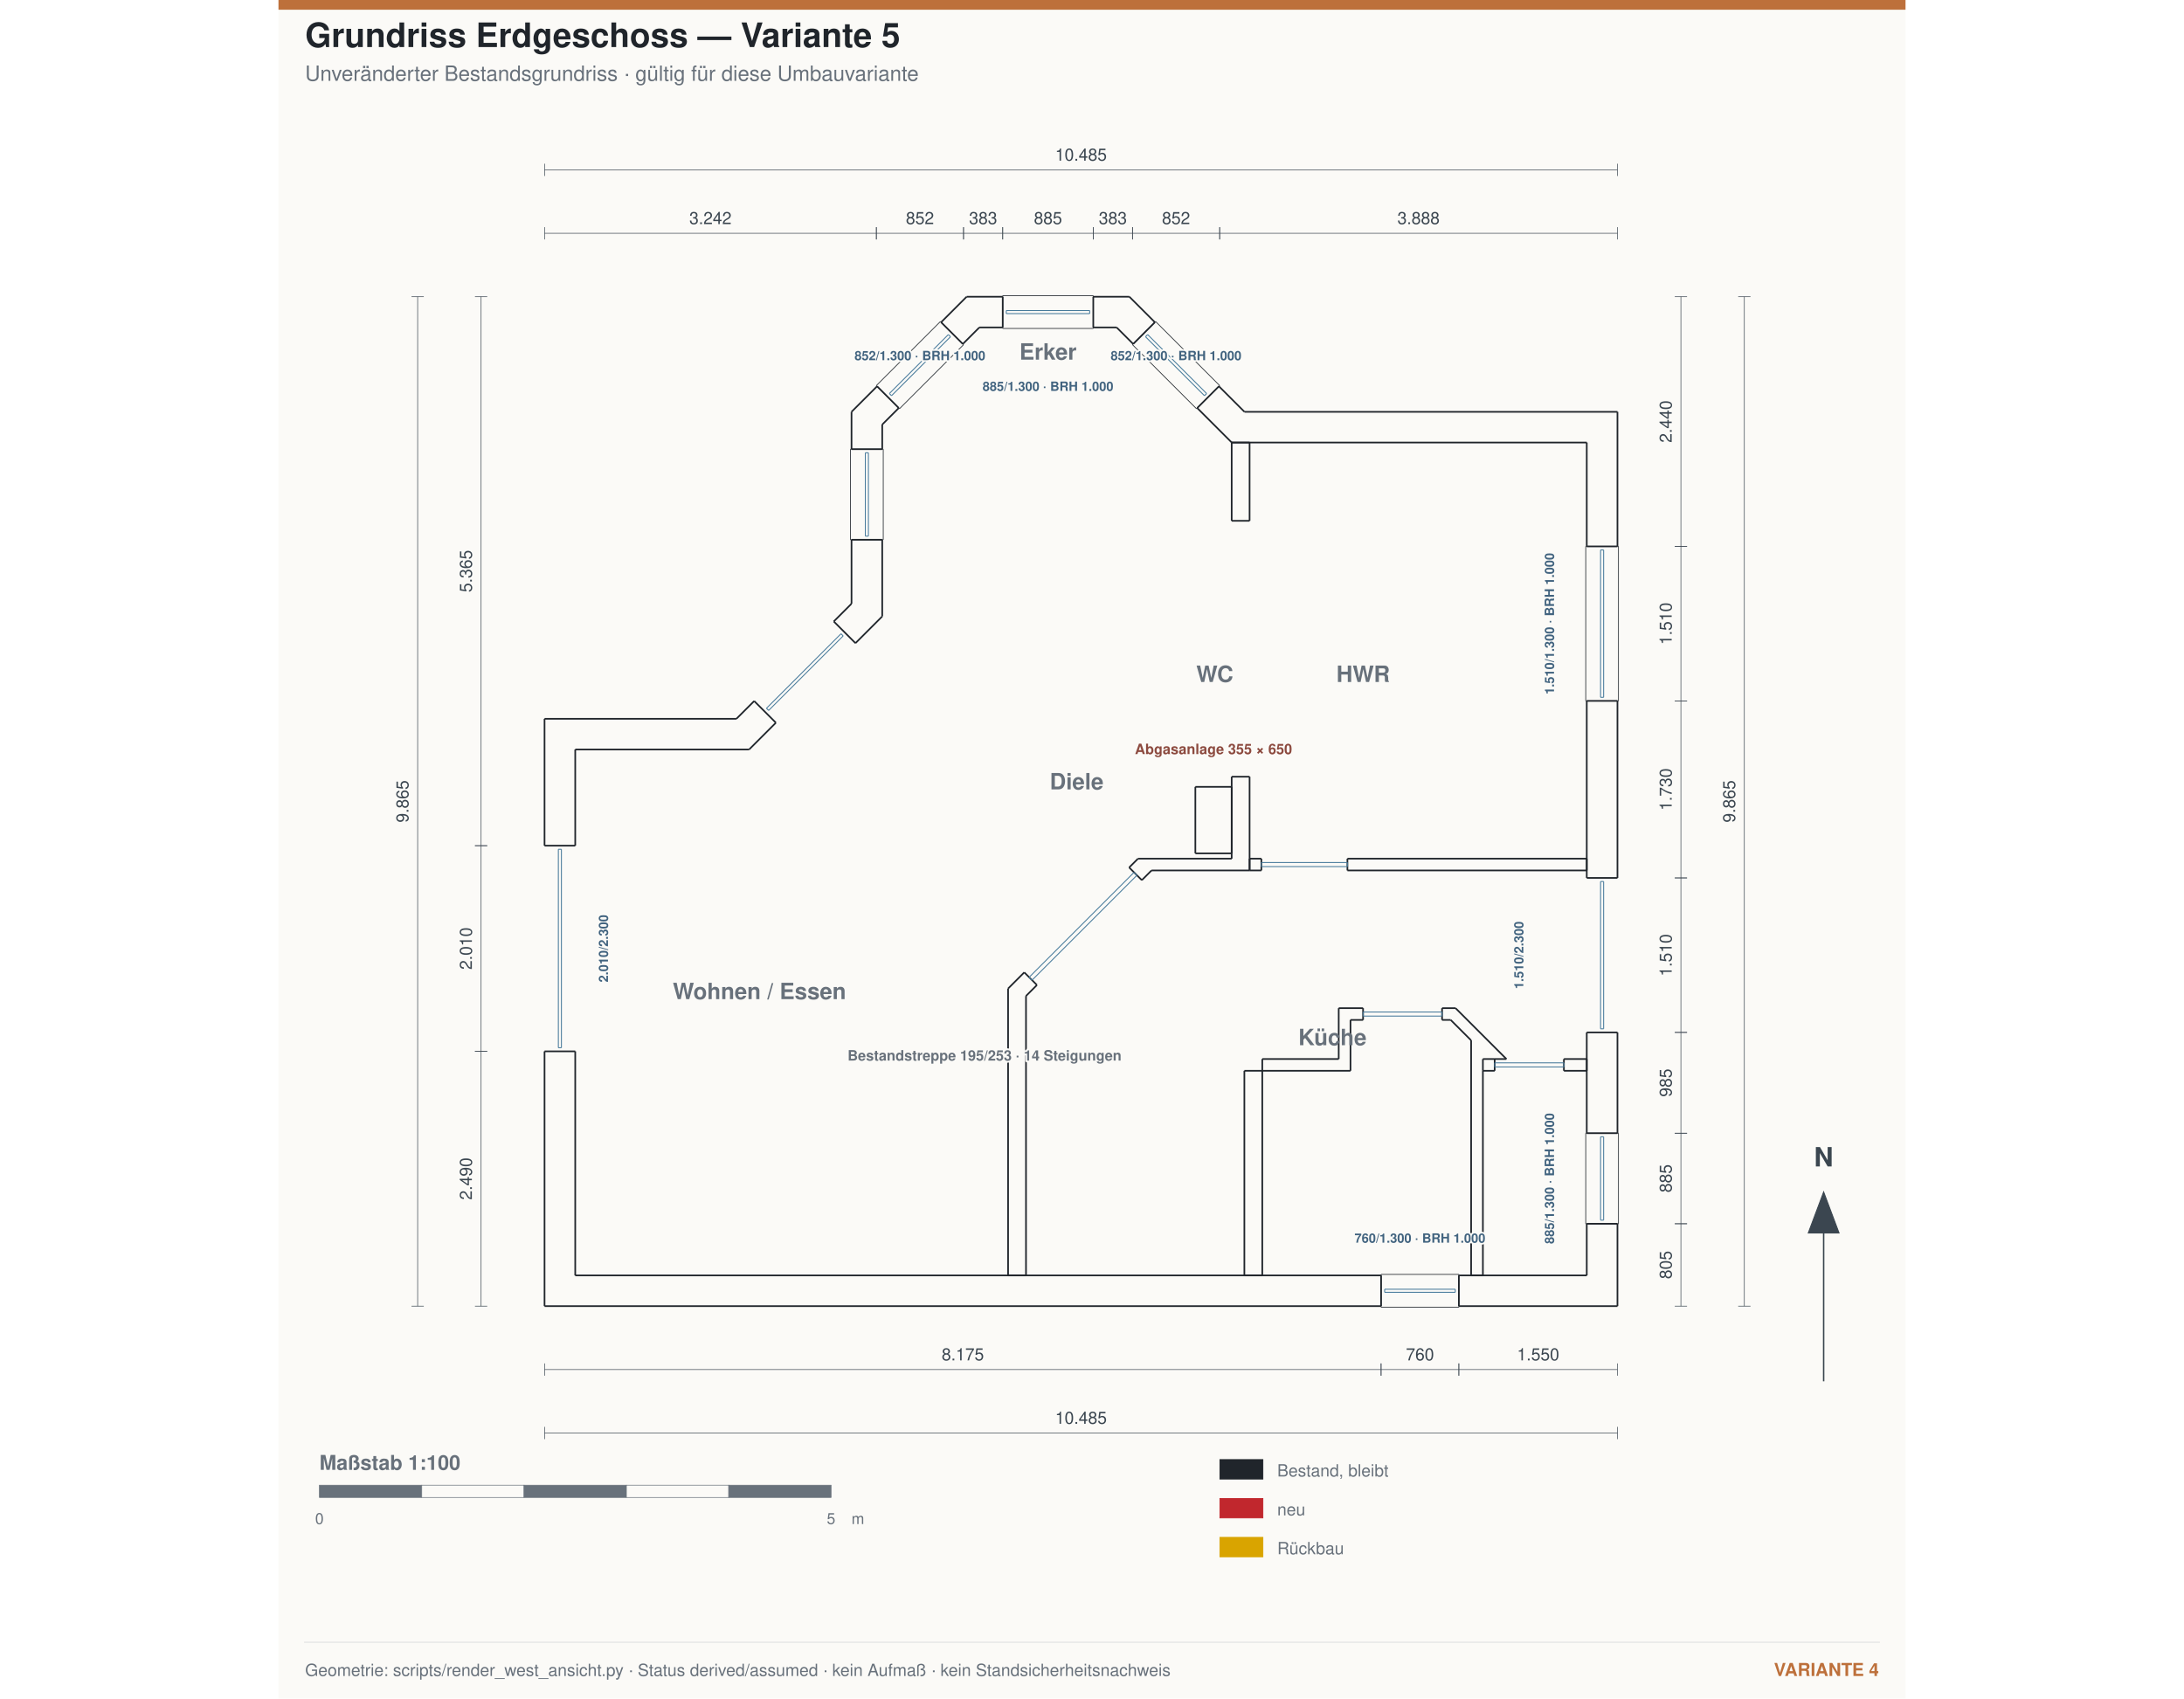
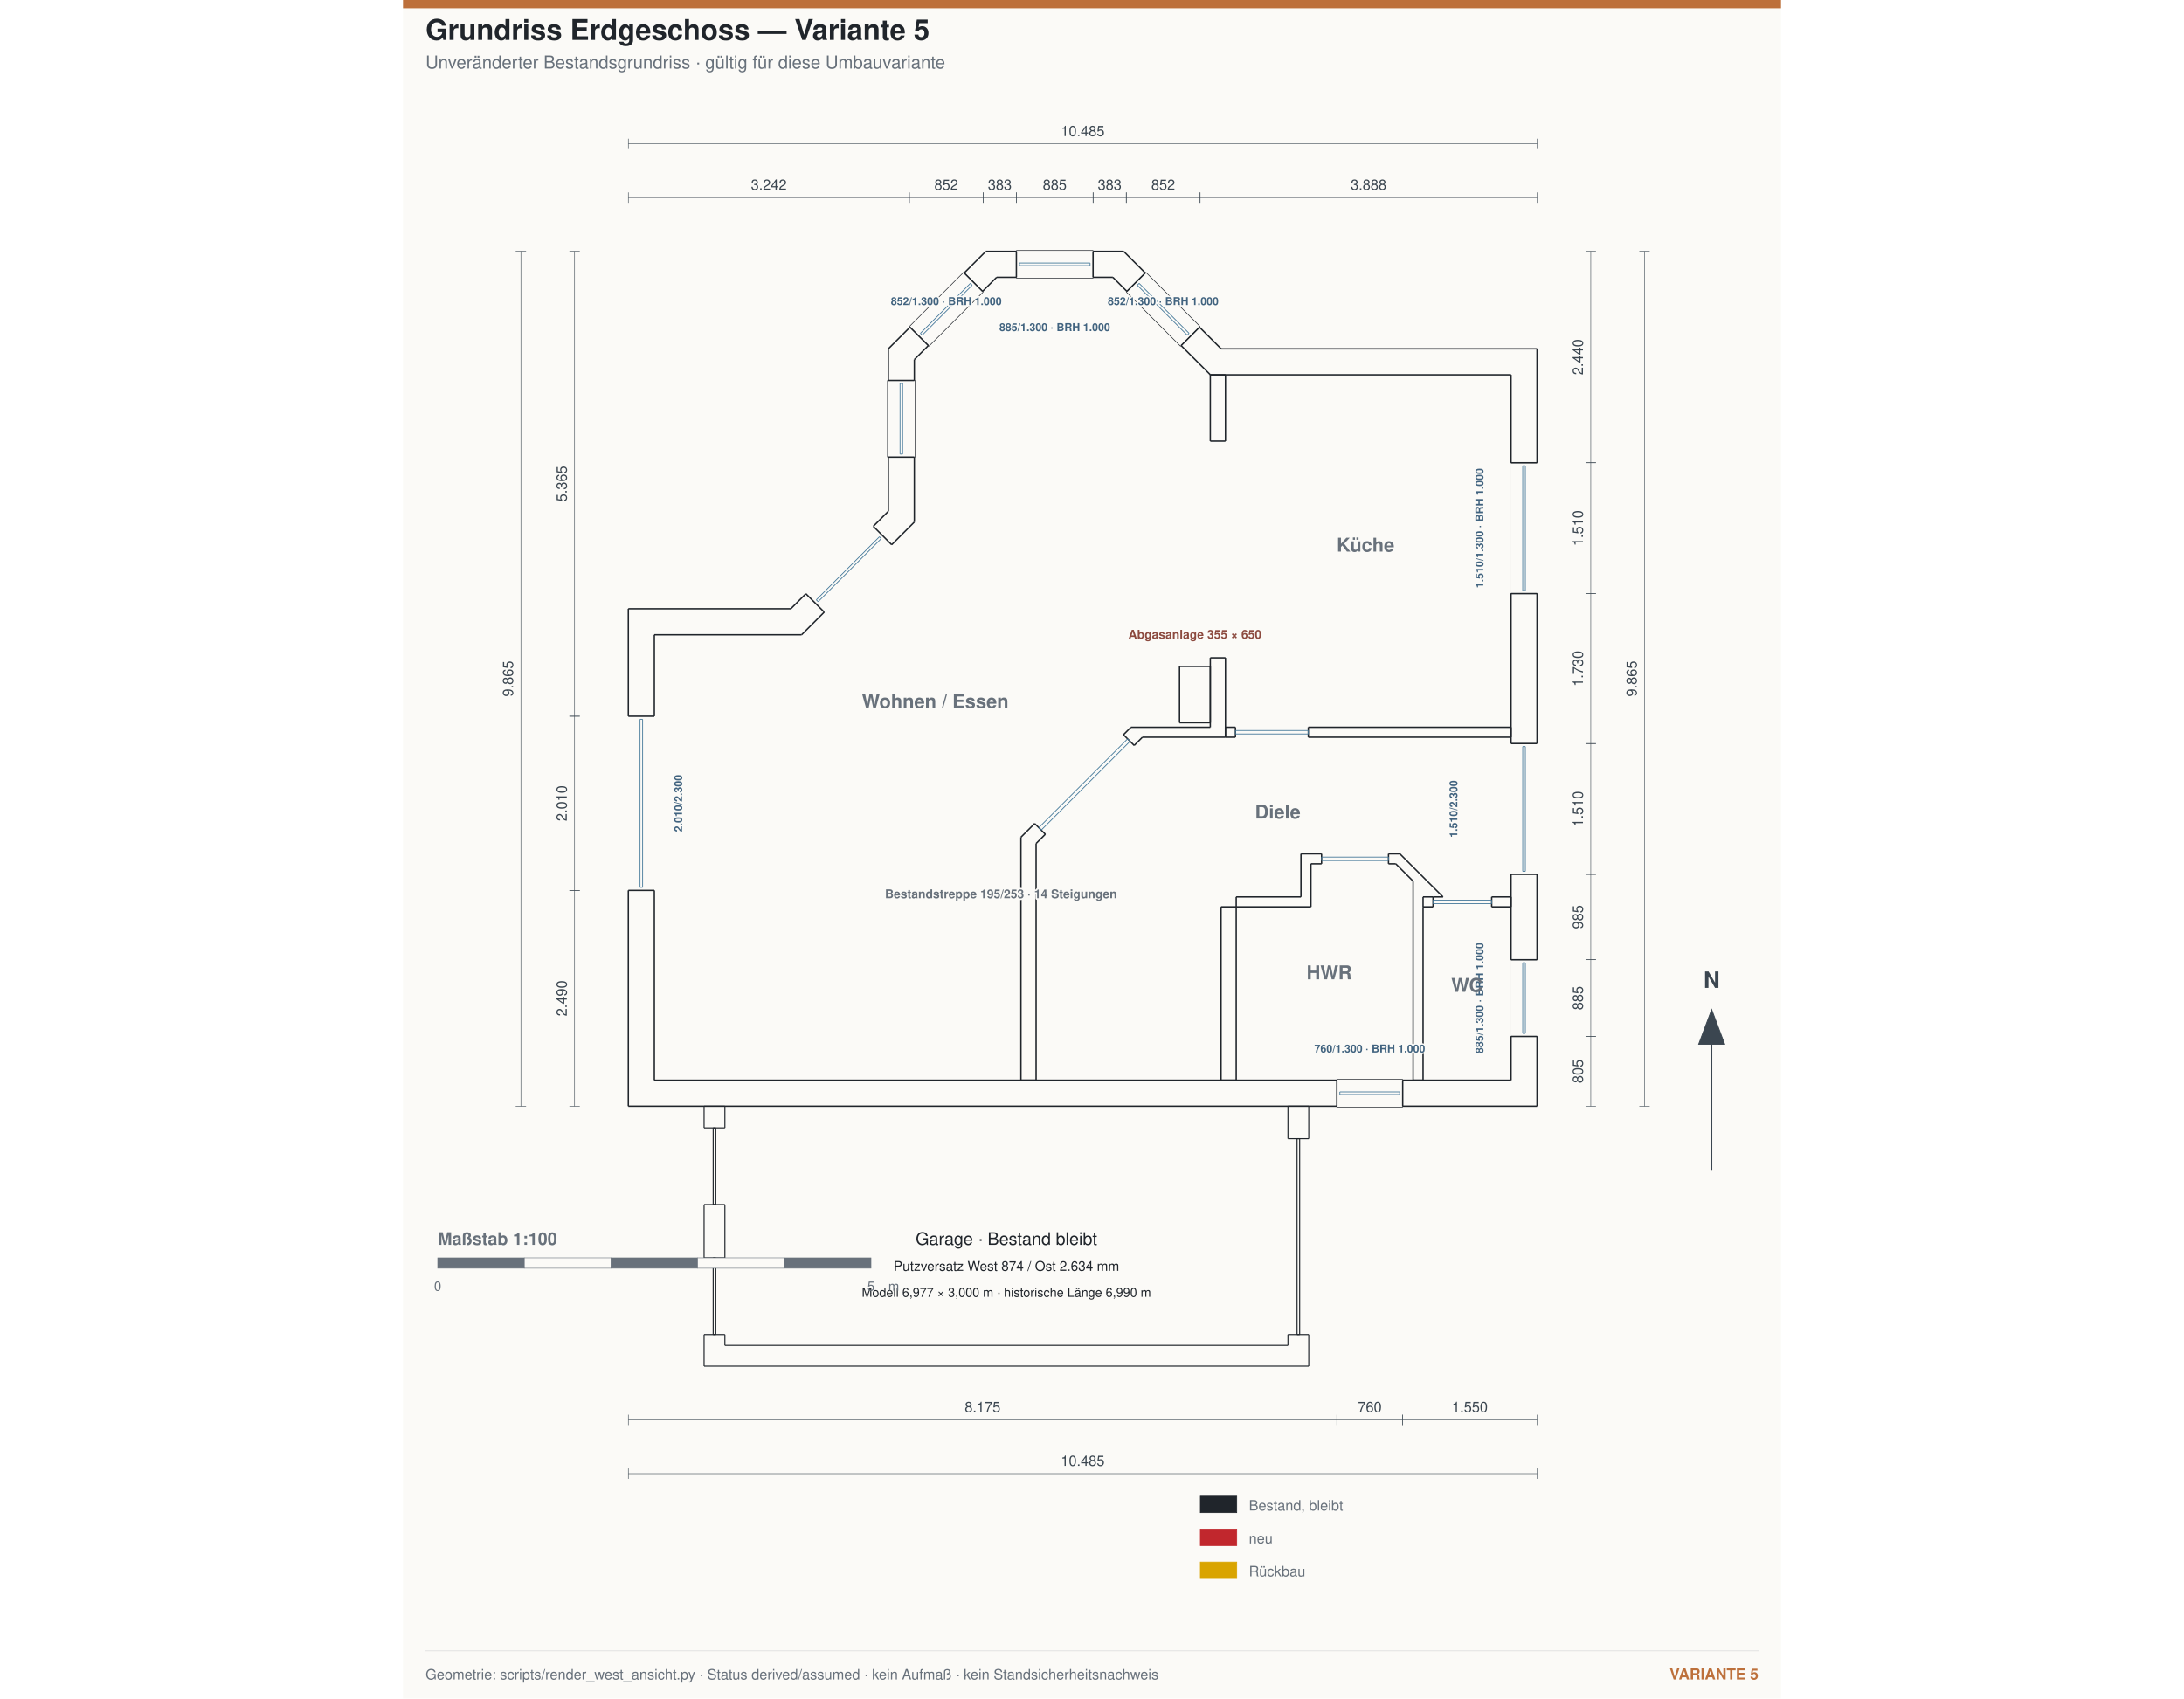
- <svg xmlns="http://www.w3.org/2000/svg" width="1800" height="1400" viewBox="-2600 -2900 15900 16600">
+ <svg xmlns="http://www.w3.org/2000/svg" width="1800" height="1400" viewBox="-2600 -2900 15900 19600">
  <g id="blattkopf" data-inhalt-oben="-1900">
-     <rect x="-2600" y="-2900" width="15900" height="16600" fill="#fbfaf7" />
+     <rect x="-2600" y="-2900" width="15900" height="19600" fill="#fbfaf7" />
    <rect x="-2600" y="-2900" width="15900" height="95" fill="#bd703b" />
    <text x="-2340.0" y="-2440.0" font-family="Helvetica,Arial,sans-serif" font-size="330" text-anchor="start" fill="#20252b" font-weight="700">Grundriss Erdgeschoss — Variante 5</text>
    <text x="-2340.0" y="-2110.0" font-family="Helvetica,Arial,sans-serif" font-size="205" text-anchor="start" fill="#68717b" font-weight="400">Unveränderter Bestandsgrundriss · gültig für diese Umbauvariante</text>
  </g>
  <g transform="matrix(1,0,0,1,0,9865.0)">
    <g fill="none" stroke="#20252b" stroke-linecap="butt" stroke-linejoin="miter" stroke-width="16" transform="scale(1, -1)">
      <path id="1" d=" M 8935 0 L 10485 0 " />
      <path id="2" d=" M 10485 0 L 10485 805 " />
      <path id="3" d=" M 8935 300 L 8935 0 " />
      <path id="4" d=" M 8935 300 L 10185 300 " />
      <path id="5" d=" M 10185 300 L 10185 805 " />
      <path id="6" d=" M 10185 805 L 10485 805 " />
      <path id="7" d=" M 0 0 L 8175 0 " />
      <path id="8" d=" M 8175 300 L 8175 0 " />
      <path id="9" d=" M 0 2490 L 0 0 " />
      <path id="10" d=" M 300 2490 L 6.82121e-13 2490 " />
      <path id="11" d=" M 300 2490 L 300 300 " />
      <path id="12" d=" M 300 300 L 8175 300 " />
      <path id="13" d=" M 10485 1690 L 10485 2675 " />
      <path id="14" d=" M 10185 2675 L 10485 2675 " />
      <path id="15" d=" M 10185 1690 L 10485 1690 " />
      <path id="16" d=" M 10185 1690 L 10185 2675 " />
      <path id="17" d=" M 10485 4185 L 10485 5915 " />
      <path id="18" d=" M 10185 4185 L 10485 4185 " />
      <path id="19" d=" M 10185 5915 L 10485 5915 " />
      <path id="20" d=" M 10185 4185 L 10185 5915 " />
      <path id="21" d=" M 10485 7425 L 10485 8740 " />
      <path id="22" d=" M 10185 7425 L 10485 7425 " />
      <path id="23" d=" M 10185 7425 L 10185 8440 " />
      <path id="24" d=" M 10185 8440 L 6715.74 8440 " />
      <path id="25" d=" M 6715.74 8440 L 6378.26 8777.47 " />
      <path id="26" d=" M 6378.26 8777.47 L 6590.39 8989.61 " />
      <path id="27" d=" M 6840 8740 L 6590.39 8989.61 " />
      <path id="28" d=" M 10485 8740 L 6840 8740 " />
      <path id="29" d=" M 0 5740 L 0 4500 " />
      <path id="30" d=" M 300 4500 L 2.27374e-13 4500 " />
      <path id="31" d=" M 1875 5740 L 0 5740 " />
      <path id="32" d=" M 2048.59 5913.59 L 1875 5740 " />
      <path id="33" d=" M 2260.72 5701.46 L 2048.59 5913.59 " />
      <path id="34" d=" M 2260.72 5701.46 L 1999.26 5440 " />
      <path id="35" d=" M 1999.26 5440 L 300 5440 " />
      <path id="36" d=" M 300 5440 L 300 4500 " />
      <path id="37" d=" M 3000 6865 L 2826.41 6691.41 " />
      <path id="38" d=" M 3038.54 6479.28 L 2826.41 6691.41 " />
      <path id="39" d=" M 3000 7490 L 3000 6865 " />
      <path id="40" d=" M 3300 7490 L 3000 7490 " />
      <path id="41" d=" M 3300 7490 L 3300 6740.74 " />
      <path id="42" d=" M 3300 6740.74 L 3038.54 6479.28 " />
      <path id="43" d=" M 5964.61 9615.39 L 5715 9865 " />
      <path id="44" d=" M 5715 9865 L 5362.5 9865 " />
      <path id="45" d=" M 5752.47 9403.26 L 5964.61 9615.39 " />
      <path id="46" d=" M 5752.47 9403.26 L 5590.74 9565 " />
      <path id="47" d=" M 5590.74 9565 L 5362.5 9565 " />
      <path id="48" d=" M 5362.5 9565 L 5362.5 9865 " />
      <path id="49" d=" M 3000 8740 L 3000 8375 " />
      <path id="50" d=" M 3300 8375 L 3000 8375 " />
      <path id="51" d=" M 3249.61 8989.61 L 3000 8740 " />
      <path id="52" d=" M 3461.74 8777.47 L 3249.61 8989.61 " />
      <path id="53" d=" M 3461.74 8777.47 L 3300 8615.74 " />
      <path id="54" d=" M 3300 8615.74 L 3300 8375 " />
      <path id="55" d=" M 4477.5 9865 L 4125 9865 " />
      <path id="56" d=" M 4125 9865 L 3875.39 9615.39 " />
      <path id="57" d=" M 4477.5 9565 L 4477.5 9865 " />
      <path id="58" d=" M 4477.5 9565 L 4249.26 9565 " />
      <path id="59" d=" M 4249.26 9565 L 4087.53 9403.26 " />
      <path id="60" d=" M 4087.53 9403.26 L 3875.39 9615.39 " />
      <path id="61" d=" M 4530 300 L 4705 300 " />
      <path id="62" d=" M 4705 300 L 4705 3031.26 " />
      <path id="63" d=" M 4530 3103.74 L 4530 300 " />
      <path id="64" d=" M 4688.13 3261.87 L 4530 3103.74 " />
      <path id="65" d=" M 4811.87 3138.13 L 4688.13 3261.87 " />
      <path id="66" d=" M 4705 3031.26 L 4811.87 3138.13 " />
      <path id="67" d=" M 6839 300 L 7014 300 " />
      <path id="68" d=" M 7014 300 L 7014 2300 " />
      <path id="69" d=" M 6839 2300 L 6839 300 " />
      <path id="70" d=" M 7014 2300 L 6839 2300 " />
      <path id="71" d=" M 5836.87 4163.13 L 5931.74 4258 " />
      <path id="72" d=" M 5931.74 4258 L 6890 4258 " />
      <path id="73" d=" M 5713.13 4286.87 L 5836.87 4163.13 " />
      <path id="74" d=" M 5799.26 4373 L 5713.13 4286.87 " />
      <path id="75" d=" M 6715 4373 L 5799.26 4373 " />
      <path id="76" d=" M 6715 5174 L 6715 4373 " />
      <path id="77" d=" M 6890 5174 L 6715 5174 " />
      <path id="78" d=" M 6890 4258 L 6890 5174 " />
      <path id="79" d=" M 6715 7675 L 6890 7675 " />
      <path id="80" d=" M 6890 7675 L 6890 8440 " />
      <path id="81" d=" M 6715 8440 L 6715 7675 " />
      <path id="82" d=" M 6890 8440 L 6715 8440 " />
      <path id="83" d=" M 8771 2797 L 8855.18 2797 " />
      <path id="84" d=" M 8855.18 2797 L 9055 2597.18 " />
      <path id="85" d=" M 8771 2912 L 8771 2797 " />
      <path id="86" d=" M 8902.82 2912 L 8771 2912 " />
      <path id="87" d=" M 9399.82 2415 L 8902.82 2912 " />
      <path id="88" d=" M 9285 2415 L 9399.82 2415 " />
      <path id="89" d=" M 9285 2415 L 9170 2415 " />
      <path id="90" d=" M 9170 2415 L 9170 2300 " />
      <path id="91" d=" M 9170 300 L 9170 2300 " />
      <path id="92" d=" M 9055 300 L 9170 300 " />
      <path id="93" d=" M 9055 2597.18 L 9055 300 " />
      <path id="94" d=" M 7014 2300 L 7876 2300 " />
      <path id="95" d=" M 7876 2300 L 7876 2797 " />
      <path id="96" d=" M 7014 2415 L 7014 2300 " />
      <path id="97" d=" M 7761 2415 L 7014 2415 " />
      <path id="98" d=" M 7761 2912 L 7761 2415 " />
      <path id="99" d=" M 7999 2912 L 7761 2912 " />
      <path id="100" d=" M 7999 2797 L 7999 2912 " />
      <path id="101" d=" M 7876 2797 L 7999 2797 " />
      <path id="102" d=" M 6890 4258 L 7005 4258 " />
      <path id="103" d=" M 7005 4258 L 7005 4373 " />
      <path id="104" d=" M 6890 4373 L 6890 4258 " />
      <path id="105" d=" M 7005 4373 L 6890 4373 " />
      <path id="106" d=" M 7846 4258 L 10185 4258 " />
      <path id="107" d=" M 10185 4258 L 10185 4373 " />
      <path id="108" d=" M 7846 4373 L 7846 4258 " />
      <path id="109" d=" M 10185 4373 L 7846 4373 " />
      <path id="110" d=" M 9170 2300 L 9285 2300 " />
      <path id="111" d=" M 9285 2300 L 9285 2415 " />
      <path id="112" d=" M 9961.61 2300 L 10185 2300 " />
      <path id="113" d=" M 10185 2300 L 10185 2415 " />
      <path id="114" d=" M 9961.61 2415 L 9961.61 2300 " />
      <path id="115" d=" M 10185 2415 L 9961.61 2415 " />
      <path id="116" d=" M 6360 4425 L 6715 4425 " />
      <path id="117" d=" M 6715 4425 L 6715 5075 " />
      <path id="118" d=" M 6360 5075 L 6360 4425 " />
      <path id="119" d=" M 6715 5075 L 6360 5075 " />
    </g>
  </g>
  <g transform="matrix(1,0,0,1,0,9865.0)">
    <g fill="none" stroke="#20252b" stroke-linecap="butt" stroke-linejoin="miter" stroke-width="7" transform="scale(1, -1)">
      <path id="1" d=" M 8175 310 L 8175 -10 " />
      <path id="2" d=" M 8175 -10 L 8935 -10 " />
      <path id="3" d=" M 8175 310 L 8935 310 " />
      <path id="4" d=" M 8935 310 L 8935 -10 " />
      <path id="5" d=" M 10175 805 L 10495 805 " />
      <path id="6" d=" M 10495 805 L 10495 1690 " />
      <path id="7" d=" M 10175 805 L 10175 1690 " />
      <path id="8" d=" M 10175 1690 L 10495 1690 " />
      <path id="9" d=" M 10175 5915 L 10495 5915 " />
      <path id="10" d=" M 10495 5915 L 10495 7425 " />
      <path id="11" d=" M 10175 5915 L 10175 7425 " />
      <path id="12" d=" M 10175 7425 L 10495 7425 " />
      <path id="13" d=" M 6371.19 8770.4 L 6597.47 8996.68 " />
      <path id="14" d=" M 6597.47 8996.68 L 5971.68 9622.47 " />
      <path id="15" d=" M 6371.19 8770.4 L 5745.4 9396.19 " />
      <path id="16" d=" M 5745.4 9396.19 L 5971.68 9622.47 " />
      <path id="17" d=" M 5362.5 9555 L 5362.5 9875 " />
      <path id="18" d=" M 5362.5 9875 L 4477.5 9875 " />
      <path id="19" d=" M 5362.5 9555 L 4477.5 9555 " />
      <path id="20" d=" M 4477.5 9555 L 4477.5 9875 " />
      <path id="21" d=" M 4094.6 9396.19 L 3868.32 9622.47 " />
      <path id="22" d=" M 3868.32 9622.47 L 3242.53 8996.68 " />
      <path id="23" d=" M 4094.6 9396.19 L 3468.81 8770.4 " />
      <path id="24" d=" M 3468.81 8770.4 L 3242.53 8996.68 " />
      <path id="25" d=" M 3310 8375 L 2990 8375 " />
      <path id="26" d=" M 2990 8375 L 2990 7490 " />
      <path id="27" d=" M 3310 8375 L 3310 7490 " />
      <path id="28" d=" M 3310 7490 L 2990 7490 " />
    </g>
  </g>
  <g transform="matrix(1,0,0,1,0,9865.0)">
    <g fill="none" stroke="#477a9b" stroke-linecap="butt" stroke-linejoin="miter" stroke-width="9" transform="scale(1, -1)">
      <path id="1" d=" M 8210 165 L 8210 135 " />
      <path id="2" d=" M 8210 135 L 8900 135 " />
      <path id="3" d=" M 8210 165 L 8900 165 " />
      <path id="4" d=" M 8900 165 L 8900 135 " />
      <path id="5" d=" M 10320 840 L 10350 840 " />
      <path id="6" d=" M 10350 840 L 10350 1655 " />
      <path id="7" d=" M 10320 840 L 10320 1655 " />
      <path id="8" d=" M 10320 1655 L 10350 1655 " />
      <path id="9" d=" M 10320 5950 L 10350 5950 " />
      <path id="10" d=" M 10350 5950 L 10350 7390 " />
      <path id="11" d=" M 10320 5950 L 10320 7390 " />
      <path id="12" d=" M 10320 7390 L 10350 7390 " />
      <path id="13" d=" M 6448.97 8897.68 L 6470.19 8918.89 " />
      <path id="14" d=" M 6470.19 8918.89 L 5893.89 9495.19 " />
      <path id="15" d=" M 6448.97 8897.68 L 5872.68 9473.97 " />
      <path id="16" d=" M 5872.68 9473.97 L 5893.89 9495.19 " />
      <path id="17" d=" M 5327.5 9700 L 5327.5 9730 " />
      <path id="18" d=" M 5327.5 9730 L 4512.5 9730 " />
      <path id="19" d=" M 5327.5 9700 L 4512.5 9700 " />
      <path id="20" d=" M 4512.5 9700 L 4512.5 9730 " />
      <path id="21" d=" M 3967.32 9473.97 L 3946.11 9495.19 " />
      <path id="22" d=" M 3946.11 9495.19 L 3369.81 8918.89 " />
      <path id="23" d=" M 3967.32 9473.97 L 3391.03 8897.68 " />
      <path id="24" d=" M 3391.03 8897.68 L 3369.81 8918.89 " />
      <path id="25" d=" M 3165 8340 L 3135 8340 " />
      <path id="26" d=" M 3135 8340 L 3135 7525 " />
      <path id="27" d=" M 3165 8340 L 3165 7525 " />
      <path id="28" d=" M 3165 7525 L 3135 7525 " />
      <path id="29" d=" M 165 4465 L 135 4465 " />
      <path id="30" d=" M 135 4465 L 135 2525 " />
      <path id="31" d=" M 165 4465 L 165 2525 " />
      <path id="32" d=" M 165 2525 L 135 2525 " />
      <path id="33" d=" M 10320 2710 L 10350 2710 " />
      <path id="34" d=" M 10350 2710 L 10350 4150 " />
      <path id="35" d=" M 10320 2710 L 10320 4150 " />
      <path id="36" d=" M 10320 4150 L 10350 4150 " />
      <path id="37" d=" M 2918.33 6549.99 L 2897.12 6571.2 " />
      <path id="38" d=" M 2897.12 6571.2 L 2168.8 5842.88 " />
      <path id="39" d=" M 2918.33 6549.99 L 2190.01 5821.67 " />
      <path id="40" d=" M 2190.01 5821.67 L 2168.8 5842.88 " />
      <path id="41" d=" M 7999 2874.5 L 7999 2834.5 " />
      <path id="42" d=" M 7999 2834.5 L 8771 2834.5 " />
      <path id="43" d=" M 7999 2874.5 L 8771 2874.5 " />
      <path id="44" d=" M 8771 2874.5 L 8771 2834.5 " />
      <path id="45" d=" M 9285 2377.5 L 9285 2337.5 " />
      <path id="46" d=" M 9285 2337.5 L 9961.61 2337.5 " />
      <path id="47" d=" M 9285 2377.5 L 9961.61 2377.5 " />
      <path id="48" d=" M 9961.61 2377.5 L 9961.61 2337.5 " />
      <path id="49" d=" M 7005 4335.5 L 7005 4295.5 " />
      <path id="50" d=" M 7005 4295.5 L 7846 4295.5 " />
      <path id="51" d=" M 7005 4335.5 L 7846 4335.5 " />
      <path id="52" d=" M 7846 4335.5 L 7846 4295.5 " />
      <path id="53" d=" M 4735.86 3214.14 L 4764.14 3185.86 " />
      <path id="54" d=" M 4764.14 3185.86 L 5789.14 4210.86 " />
      <path id="55" d=" M 4735.86 3214.14 L 5760.86 4239.14 " />
      <path id="56" d=" M 5760.86 4239.14 L 5789.14 4210.86 " />
    </g>
  </g>
-   <line x1="0.0" y1="10485.0" x2="8175.0" y2="10485.0" stroke="#3b4650" stroke-width="6" />
-   <line x1="0.0" y1="10425.0" x2="0.0" y2="10545.0" stroke="#3b4650" stroke-width="6" />
-   <line x1="8175.0" y1="10425.0" x2="8175.0" y2="10545.0" stroke="#3b4650" stroke-width="6" />
-   <text x="4087.5" y="10395.0" font-family="Helvetica,Arial,sans-serif" font-size="165" text-anchor="middle" fill="#3b4650" font-weight="400">8.175</text>
-   <line x1="8175.0" y1="10485.0" x2="8935.0" y2="10485.0" stroke="#3b4650" stroke-width="6" />
-   <line x1="8175.0" y1="10425.0" x2="8175.0" y2="10545.0" stroke="#3b4650" stroke-width="6" />
-   <line x1="8935.0" y1="10425.0" x2="8935.0" y2="10545.0" stroke="#3b4650" stroke-width="6" />
-   <text x="8555.0" y="10395.0" font-family="Helvetica,Arial,sans-serif" font-size="165" text-anchor="middle" fill="#3b4650" font-weight="400">760</text>
-   <line x1="8935.0" y1="10485.0" x2="10485.0" y2="10485.0" stroke="#3b4650" stroke-width="6" />
-   <line x1="8935.0" y1="10425.0" x2="8935.0" y2="10545.0" stroke="#3b4650" stroke-width="6" />
-   <line x1="10485.0" y1="10425.0" x2="10485.0" y2="10545.0" stroke="#3b4650" stroke-width="6" />
-   <text x="9710.0" y="10395.0" font-family="Helvetica,Arial,sans-serif" font-size="165" text-anchor="middle" fill="#3b4650" font-weight="400">1.550</text>
-   <line x1="0.0" y1="11105.0" x2="10485.0" y2="11105.0" stroke="#3b4650" stroke-width="6" />
-   <line x1="0.0" y1="11045.0" x2="0.0" y2="11165.0" stroke="#3b4650" stroke-width="6" />
-   <line x1="10485.0" y1="11045.0" x2="10485.0" y2="11165.0" stroke="#3b4650" stroke-width="6" />
-   <text x="5242.5" y="11015.0" font-family="Helvetica,Arial,sans-serif" font-size="165" text-anchor="middle" fill="#3b4650" font-weight="400">10.485</text>
+   <g transform="matrix(1,0,0,1,0,9865.0)">
+     <g fill="none" stroke="#20252b" stroke-linecap="butt" stroke-linejoin="miter" stroke-width="12" transform="scale(1, -1)">
+       <path id="1" d=" M 874 -2635 L 1114 -2635 " />
+       <path id="2" d=" M 874 -2635 L 874 -3000 " />
+       <path id="3" d=" M 874 -3000 L 7851 -3000 " />
+       <path id="4" d=" M 7851 -2635 L 7851 -3000 " />
+       <path id="5" d=" M 7611 -2635 L 7851 -2635 " />
+       <path id="6" d=" M 7611 -2635 L 7611 -2760 " />
+       <path id="7" d=" M 1114 -2760 L 7611 -2760 " />
+       <path id="8" d=" M 1114 -2635 L 1114 -2760 " />
+       <path id="9" d=" M 874 -1135 L 1114 -1135 " />
+       <path id="10" d=" M 874 -1135 L 874 -1750 " />
+       <path id="11" d=" M 874 -1750 L 1114 -1750 " />
+       <path id="12" d=" M 1114 -1135 L 1114 -1750 " />
+       <path id="13" d=" M 874 0 L 1114 0 " />
+       <path id="14" d=" M 874 0 L 874 -250 " />
+       <path id="15" d=" M 874 -250 L 1114 -250 " />
+       <path id="16" d=" M 1114 0 L 1114 -250 " />
+       <path id="17" d=" M 7851 0 L 7851 -375 " />
+       <path id="18" d=" M 7611 0 L 7851 0 " />
+       <path id="19" d=" M 7611 0 L 7611 -375 " />
+       <path id="20" d=" M 7611 -375 L 7851 -375 " />
+       <path id="21" d=" M 979 -250 L 1009 -250 " />
+       <path id="22" d=" M 979 -250 L 979 -1135 " />
+       <path id="23" d=" M 979 -1135 L 1009 -1135 " />
+       <path id="24" d=" M 1009 -250 L 1009 -1135 " />
+       <path id="25" d=" M 979 -1750 L 1009 -1750 " />
+       <path id="26" d=" M 979 -1750 L 979 -2635 " />
+       <path id="27" d=" M 979 -2635 L 1009 -2635 " />
+       <path id="28" d=" M 1009 -1750 L 1009 -2635 " />
+       <path id="29" d=" M 7716 -375 L 7746 -375 " />
+       <path id="30" d=" M 7716 -375 L 7716 -2635 " />
+       <path id="31" d=" M 7716 -2635 L 7746 -2635 " />
+       <path id="32" d=" M 7746 -375 L 7746 -2635 " />
+     </g>
+   </g>
+   <text x="4362.5" y="11465.0" font-family="Helvetica,Arial,sans-serif" font-size="200" text-anchor="middle" fill="#20252b" font-weight="400">Garage · Bestand bleibt</text>
+   <text x="4362.5" y="11765.0" font-family="Helvetica,Arial,sans-serif" font-size="155" text-anchor="middle" fill="#20252b" font-weight="400">Putzversatz West 874 / Ost 2.634 mm</text>
+   <g transform="translate(0,3000)">
+     <line x1="0.0" y1="10485.0" x2="8175.0" y2="10485.0" stroke="#3b4650" stroke-width="6" />
+     <line x1="0.0" y1="10425.0" x2="0.0" y2="10545.0" stroke="#3b4650" stroke-width="6" />
+     <line x1="8175.0" y1="10425.0" x2="8175.0" y2="10545.0" stroke="#3b4650" stroke-width="6" />
+     <text x="4087.5" y="10395.0" font-family="Helvetica,Arial,sans-serif" font-size="165" text-anchor="middle" fill="#3b4650" font-weight="400">8.175</text>
+     <line x1="8175.0" y1="10485.0" x2="8935.0" y2="10485.0" stroke="#3b4650" stroke-width="6" />
+     <line x1="8175.0" y1="10425.0" x2="8175.0" y2="10545.0" stroke="#3b4650" stroke-width="6" />
+     <line x1="8935.0" y1="10425.0" x2="8935.0" y2="10545.0" stroke="#3b4650" stroke-width="6" />
+     <text x="8555.0" y="10395.0" font-family="Helvetica,Arial,sans-serif" font-size="165" text-anchor="middle" fill="#3b4650" font-weight="400">760</text>
+     <line x1="8935.0" y1="10485.0" x2="10485.0" y2="10485.0" stroke="#3b4650" stroke-width="6" />
+     <line x1="8935.0" y1="10425.0" x2="8935.0" y2="10545.0" stroke="#3b4650" stroke-width="6" />
+     <line x1="10485.0" y1="10425.0" x2="10485.0" y2="10545.0" stroke="#3b4650" stroke-width="6" />
+     <text x="9710.0" y="10395.0" font-family="Helvetica,Arial,sans-serif" font-size="165" text-anchor="middle" fill="#3b4650" font-weight="400">1.550</text>
+     <line x1="0.0" y1="11105.0" x2="10485.0" y2="11105.0" stroke="#3b4650" stroke-width="6" />
+     <line x1="0.0" y1="11045.0" x2="0.0" y2="11165.0" stroke="#3b4650" stroke-width="6" />
+     <line x1="10485.0" y1="11045.0" x2="10485.0" y2="11165.0" stroke="#3b4650" stroke-width="6" />
+     <text x="5242.5" y="11015.0" font-family="Helvetica,Arial,sans-serif" font-size="165" text-anchor="middle" fill="#3b4650" font-weight="400">10.485</text>
+   </g>
  <line x1="0.0" y1="-620.0" x2="3242.5" y2="-620.0" stroke="#3b4650" stroke-width="6" />
  <line x1="0.0" y1="-680.0" x2="0.0" y2="-560.0" stroke="#3b4650" stroke-width="6" />
  <line x1="3242.5" y1="-680.0" x2="3242.5" y2="-560.0" stroke="#3b4650" stroke-width="6" />
  <text x="1621.2" y="-710.0" font-family="Helvetica,Arial,sans-serif" font-size="165" text-anchor="middle" fill="#3b4650" font-weight="400">3.242</text>
  <line x1="3242.5" y1="-620.0" x2="4094.6" y2="-620.0" stroke="#3b4650" stroke-width="6" />
  <line x1="3242.5" y1="-680.0" x2="3242.5" y2="-560.0" stroke="#3b4650" stroke-width="6" />
  <line x1="4094.6" y1="-680.0" x2="4094.6" y2="-560.0" stroke="#3b4650" stroke-width="6" />
  <text x="3668.6" y="-710.0" font-family="Helvetica,Arial,sans-serif" font-size="165" text-anchor="middle" fill="#3b4650" font-weight="400">852</text>
  <line x1="4094.6" y1="-620.0" x2="4477.5" y2="-620.0" stroke="#3b4650" stroke-width="6" />
  <line x1="4094.6" y1="-680.0" x2="4094.6" y2="-560.0" stroke="#3b4650" stroke-width="6" />
  <line x1="4477.5" y1="-680.0" x2="4477.5" y2="-560.0" stroke="#3b4650" stroke-width="6" />
  <text x="4286.1" y="-710.0" font-family="Helvetica,Arial,sans-serif" font-size="165" text-anchor="middle" fill="#3b4650" font-weight="400">383</text>
  <line x1="4477.5" y1="-620.0" x2="5362.5" y2="-620.0" stroke="#3b4650" stroke-width="6" />
  <line x1="4477.5" y1="-680.0" x2="4477.5" y2="-560.0" stroke="#3b4650" stroke-width="6" />
  <line x1="5362.5" y1="-680.0" x2="5362.5" y2="-560.0" stroke="#3b4650" stroke-width="6" />
  <text x="4920.0" y="-710.0" font-family="Helvetica,Arial,sans-serif" font-size="165" text-anchor="middle" fill="#3b4650" font-weight="400">885</text>
  <line x1="5362.5" y1="-620.0" x2="5745.4" y2="-620.0" stroke="#3b4650" stroke-width="6" />
  <line x1="5362.5" y1="-680.0" x2="5362.5" y2="-560.0" stroke="#3b4650" stroke-width="6" />
  <line x1="5745.4" y1="-680.0" x2="5745.4" y2="-560.0" stroke="#3b4650" stroke-width="6" />
  <text x="5553.9" y="-710.0" font-family="Helvetica,Arial,sans-serif" font-size="165" text-anchor="middle" fill="#3b4650" font-weight="400">383</text>
  <line x1="5745.4" y1="-620.0" x2="6597.5" y2="-620.0" stroke="#3b4650" stroke-width="6" />
  <line x1="5745.4" y1="-680.0" x2="5745.4" y2="-560.0" stroke="#3b4650" stroke-width="6" />
  <line x1="6597.5" y1="-680.0" x2="6597.5" y2="-560.0" stroke="#3b4650" stroke-width="6" />
  <text x="6171.4" y="-710.0" font-family="Helvetica,Arial,sans-serif" font-size="165" text-anchor="middle" fill="#3b4650" font-weight="400">852</text>
  <line x1="6597.5" y1="-620.0" x2="10485.0" y2="-620.0" stroke="#3b4650" stroke-width="6" />
  <line x1="6597.5" y1="-680.0" x2="6597.5" y2="-560.0" stroke="#3b4650" stroke-width="6" />
  <line x1="10485.0" y1="-680.0" x2="10485.0" y2="-560.0" stroke="#3b4650" stroke-width="6" />
  <text x="8541.2" y="-710.0" font-family="Helvetica,Arial,sans-serif" font-size="165" text-anchor="middle" fill="#3b4650" font-weight="400">3.888</text>
  <line x1="0.0" y1="-1240.0" x2="10485.0" y2="-1240.0" stroke="#3b4650" stroke-width="6" />
  <line x1="0.0" y1="-1300.0" x2="0.0" y2="-1180.0" stroke="#3b4650" stroke-width="6" />
  <line x1="10485.0" y1="-1300.0" x2="10485.0" y2="-1180.0" stroke="#3b4650" stroke-width="6" />
  <text x="5242.5" y="-1330.0" font-family="Helvetica,Arial,sans-serif" font-size="165" text-anchor="middle" fill="#3b4650" font-weight="400">10.485</text>
  <line x1="-620.0" y1="9865.0" x2="-620.0" y2="7375.0" stroke="#3b4650" stroke-width="6" />
  <line x1="-680.0" y1="9865.0" x2="-560.0" y2="9865.0" stroke="#3b4650" stroke-width="6" />
  <line x1="-680.0" y1="7375.0" x2="-560.0" y2="7375.0" stroke="#3b4650" stroke-width="6" />
  <g transform="rotate(-90 -710.0 8620.0)">
    <text x="-710.0" y="8620.0" font-family="Helvetica,Arial,sans-serif" font-size="165" text-anchor="middle" fill="#3b4650" font-weight="400">2.490</text>
  </g>
  <line x1="-620.0" y1="7375.0" x2="-620.0" y2="5365.0" stroke="#3b4650" stroke-width="6" />
  <line x1="-680.0" y1="7375.0" x2="-560.0" y2="7375.0" stroke="#3b4650" stroke-width="6" />
  <line x1="-680.0" y1="5365.0" x2="-560.0" y2="5365.0" stroke="#3b4650" stroke-width="6" />
  <g transform="rotate(-90 -710.0 6370.0)">
    <text x="-710.0" y="6370.0" font-family="Helvetica,Arial,sans-serif" font-size="165" text-anchor="middle" fill="#3b4650" font-weight="400">2.010</text>
  </g>
  <line x1="-620.0" y1="5365.0" x2="-620.0" y2="0.0" stroke="#3b4650" stroke-width="6" />
  <line x1="-680.0" y1="5365.0" x2="-560.0" y2="5365.0" stroke="#3b4650" stroke-width="6" />
  <line x1="-680.0" y1="0.0" x2="-560.0" y2="0.0" stroke="#3b4650" stroke-width="6" />
  <g transform="rotate(-90 -710.0 2682.5)">
    <text x="-710.0" y="2682.5" font-family="Helvetica,Arial,sans-serif" font-size="165" text-anchor="middle" fill="#3b4650" font-weight="400">5.365</text>
  </g>
  <line x1="-1240.0" y1="9865.0" x2="-1240.0" y2="0.0" stroke="#3b4650" stroke-width="6" />
  <line x1="-1300.0" y1="9865.0" x2="-1180.0" y2="9865.0" stroke="#3b4650" stroke-width="6" />
  <line x1="-1300.0" y1="0.0" x2="-1180.0" y2="0.0" stroke="#3b4650" stroke-width="6" />
  <g transform="rotate(-90 -1330.0 4932.5)">
    <text x="-1330.0" y="4932.5" font-family="Helvetica,Arial,sans-serif" font-size="165" text-anchor="middle" fill="#3b4650" font-weight="400">9.865</text>
  </g>
  <line x1="11105.0" y1="9865.0" x2="11105.0" y2="9060.0" stroke="#3b4650" stroke-width="6" />
  <line x1="11045.0" y1="9865.0" x2="11165.0" y2="9865.0" stroke="#3b4650" stroke-width="6" />
  <line x1="11045.0" y1="9060.0" x2="11165.0" y2="9060.0" stroke="#3b4650" stroke-width="6" />
  <g transform="rotate(-90 11015.0 9462.5)">
    <text x="11015.0" y="9462.5" font-family="Helvetica,Arial,sans-serif" font-size="165" text-anchor="middle" fill="#3b4650" font-weight="400">805</text>
  </g>
  <line x1="11105.0" y1="9060.0" x2="11105.0" y2="8175.0" stroke="#3b4650" stroke-width="6" />
  <line x1="11045.0" y1="9060.0" x2="11165.0" y2="9060.0" stroke="#3b4650" stroke-width="6" />
  <line x1="11045.0" y1="8175.0" x2="11165.0" y2="8175.0" stroke="#3b4650" stroke-width="6" />
  <g transform="rotate(-90 11015.0 8617.5)">
    <text x="11015.0" y="8617.5" font-family="Helvetica,Arial,sans-serif" font-size="165" text-anchor="middle" fill="#3b4650" font-weight="400">885</text>
  </g>
  <line x1="11105.0" y1="8175.0" x2="11105.0" y2="7190.0" stroke="#3b4650" stroke-width="6" />
  <line x1="11045.0" y1="8175.0" x2="11165.0" y2="8175.0" stroke="#3b4650" stroke-width="6" />
  <line x1="11045.0" y1="7190.0" x2="11165.0" y2="7190.0" stroke="#3b4650" stroke-width="6" />
  <g transform="rotate(-90 11015.0 7682.5)">
    <text x="11015.0" y="7682.5" font-family="Helvetica,Arial,sans-serif" font-size="165" text-anchor="middle" fill="#3b4650" font-weight="400">985</text>
  </g>
  <line x1="11105.0" y1="7190.0" x2="11105.0" y2="5680.0" stroke="#3b4650" stroke-width="6" />
  <line x1="11045.0" y1="7190.0" x2="11165.0" y2="7190.0" stroke="#3b4650" stroke-width="6" />
  <line x1="11045.0" y1="5680.0" x2="11165.0" y2="5680.0" stroke="#3b4650" stroke-width="6" />
  <g transform="rotate(-90 11015.0 6435.0)">
    <text x="11015.0" y="6435.0" font-family="Helvetica,Arial,sans-serif" font-size="165" text-anchor="middle" fill="#3b4650" font-weight="400">1.510</text>
  </g>
  <line x1="11105.0" y1="5680.0" x2="11105.0" y2="3950.0" stroke="#3b4650" stroke-width="6" />
  <line x1="11045.0" y1="5680.0" x2="11165.0" y2="5680.0" stroke="#3b4650" stroke-width="6" />
  <line x1="11045.0" y1="3950.0" x2="11165.0" y2="3950.0" stroke="#3b4650" stroke-width="6" />
  <g transform="rotate(-90 11015.0 4815.0)">
    <text x="11015.0" y="4815.0" font-family="Helvetica,Arial,sans-serif" font-size="165" text-anchor="middle" fill="#3b4650" font-weight="400">1.730</text>
  </g>
  <line x1="11105.0" y1="3950.0" x2="11105.0" y2="2440.0" stroke="#3b4650" stroke-width="6" />
  <line x1="11045.0" y1="3950.0" x2="11165.0" y2="3950.0" stroke="#3b4650" stroke-width="6" />
  <line x1="11045.0" y1="2440.0" x2="11165.0" y2="2440.0" stroke="#3b4650" stroke-width="6" />
  <g transform="rotate(-90 11015.0 3195.0)">
    <text x="11015.0" y="3195.0" font-family="Helvetica,Arial,sans-serif" font-size="165" text-anchor="middle" fill="#3b4650" font-weight="400">1.510</text>
  </g>
  <line x1="11105.0" y1="2440.0" x2="11105.0" y2="0.0" stroke="#3b4650" stroke-width="6" />
  <line x1="11045.0" y1="2440.0" x2="11165.0" y2="2440.0" stroke="#3b4650" stroke-width="6" />
  <line x1="11045.0" y1="0.0" x2="11165.0" y2="0.0" stroke="#3b4650" stroke-width="6" />
  <g transform="rotate(-90 11015.0 1220.0)">
    <text x="11015.0" y="1220.0" font-family="Helvetica,Arial,sans-serif" font-size="165" text-anchor="middle" fill="#3b4650" font-weight="400">2.440</text>
  </g>
  <line x1="11725.0" y1="9865.0" x2="11725.0" y2="0.0" stroke="#3b4650" stroke-width="6" />
  <line x1="11665.0" y1="9865.0" x2="11785.0" y2="9865.0" stroke="#3b4650" stroke-width="6" />
  <line x1="11665.0" y1="0.0" x2="11785.0" y2="0.0" stroke="#3b4650" stroke-width="6" />
  <g transform="rotate(-90 11635.0 4932.5)">
    <text x="11635.0" y="4932.5" font-family="Helvetica,Arial,sans-serif" font-size="165" text-anchor="middle" fill="#3b4650" font-weight="400">9.865</text>
  </g>
  <text x="3668.6" y="620.0" font-family="Helvetica,Arial,sans-serif" font-size="125" text-anchor="middle" fill="#41637f" font-weight="600" stroke="#fbfaf7" stroke-width="32" stroke-linejoin="round" paint-order="stroke">852/1.300 · BRH 1.000</text>
  <text x="4920.0" y="920.0" font-family="Helvetica,Arial,sans-serif" font-size="125" text-anchor="middle" fill="#41637f" font-weight="600" stroke="#fbfaf7" stroke-width="32" stroke-linejoin="round" paint-order="stroke">885/1.300 · BRH 1.000</text>
  <text x="6171.4" y="620.0" font-family="Helvetica,Arial,sans-serif" font-size="125" text-anchor="middle" fill="#41637f" font-weight="600" stroke="#fbfaf7" stroke-width="32" stroke-linejoin="round" paint-order="stroke">852/1.300 · BRH 1.000</text>
  <g transform="rotate(-90 9865.0 8617.5)">
    <text x="9865.0" y="8617.5" font-family="Helvetica,Arial,sans-serif" font-size="125" text-anchor="middle" fill="#41637f" font-weight="600" stroke="#fbfaf7" stroke-width="32" stroke-linejoin="round" paint-order="stroke">885/1.300 · BRH 1.000</text>
  </g>
  <g transform="rotate(-90 9565.0 6435.0)">
    <text x="9565.0" y="6435.0" font-family="Helvetica,Arial,sans-serif" font-size="125" text-anchor="middle" fill="#41637f" font-weight="600" stroke="#fbfaf7" stroke-width="32" stroke-linejoin="round" paint-order="stroke">1.510/2.300</text>
  </g>
  <g transform="rotate(-90 9865.0 3195.0)">
    <text x="9865.0" y="3195.0" font-family="Helvetica,Arial,sans-serif" font-size="125" text-anchor="middle" fill="#41637f" font-weight="600" stroke="#fbfaf7" stroke-width="32" stroke-linejoin="round" paint-order="stroke">1.510/1.300 · BRH 1.000</text>
  </g>
  <text x="8555.0" y="9245.0" font-family="Helvetica,Arial,sans-serif" font-size="125" text-anchor="middle" fill="#41637f" font-weight="600" stroke="#fbfaf7" stroke-width="32" stroke-linejoin="round" paint-order="stroke">760/1.300 · BRH 1.000</text>
  <g transform="rotate(-90 620.0 6370.0)">
    <text x="620.0" y="6370.0" font-family="Helvetica,Arial,sans-serif" font-size="125" text-anchor="middle" fill="#41637f" font-weight="600" stroke="#fbfaf7" stroke-width="32" stroke-linejoin="round" paint-order="stroke">2.010/2.300</text>
  </g>
  <text x="6537.5" y="4470.0" font-family="Helvetica,Arial,sans-serif" font-size="140" text-anchor="middle" fill="#8c4a3f" font-weight="600" stroke="#fbfaf7" stroke-width="36" stroke-linejoin="round" paint-order="stroke">Abgasanlage 355 × 650</text>
  <text x="4300.0" y="7465.0" font-family="Helvetica,Arial,sans-serif" font-size="140" text-anchor="middle" fill="#68717b" font-weight="600" stroke="#fbfaf7" stroke-width="36" stroke-linejoin="round" paint-order="stroke">Bestandstreppe 195/253 · 14 Steigungen</text>
-   <text x="2100.0" y="6865.0" font-family="Helvetica,Arial,sans-serif" font-size="220" text-anchor="middle" fill="#68717b" font-weight="600">Wohnen / Essen</text>
-   <text x="7700.0" y="7315.0" font-family="Helvetica,Arial,sans-serif" font-size="220" text-anchor="middle" fill="#68717b" font-weight="600">Küche</text>
-   <text x="5200.0" y="4815.0" font-family="Helvetica,Arial,sans-serif" font-size="220" text-anchor="middle" fill="#68717b" font-weight="600">Diele</text>
-   <text x="8000.0" y="3765.0" font-family="Helvetica,Arial,sans-serif" font-size="220" text-anchor="middle" fill="#68717b" font-weight="600">HWR</text>
-   <text x="6550.0" y="3765.0" font-family="Helvetica,Arial,sans-serif" font-size="220" text-anchor="middle" fill="#68717b" font-weight="600">WC</text>
-   <text x="4920.0" y="615.0" font-family="Helvetica,Arial,sans-serif" font-size="220" text-anchor="middle" fill="#68717b" font-weight="600">Erker</text>
+   <text x="4362.5" y="12065.0" font-family="Helvetica,Arial,sans-serif" font-size="145" text-anchor="middle" fill="#20252b" font-weight="400">Modell 6,977 × 3,000 m · historische Länge 6,990 m</text>
+   <text x="3541.5" y="5270.1" font-family="Helvetica,Arial,sans-serif" font-size="220" text-anchor="middle" fill="#68717b" font-weight="600">Wohnen / Essen</text>
+   <text x="8506.5" y="3465.5" font-family="Helvetica,Arial,sans-serif" font-size="220" text-anchor="middle" fill="#68717b" font-weight="600">Küche</text>
+   <text x="7493.5" y="6545.9" font-family="Helvetica,Arial,sans-serif" font-size="220" text-anchor="middle" fill="#68717b" font-weight="600">Diele</text>
+   <text x="8087.6" y="8400.7" font-family="Helvetica,Arial,sans-serif" font-size="220" text-anchor="middle" fill="#68717b" font-weight="600">HWR</text>
+   <text x="9676.5" y="8545.7" font-family="Helvetica,Arial,sans-serif" font-size="220" text-anchor="middle" fill="#68717b" font-weight="600">WC</text>
  <line x1="12500.0" y1="10600.0" x2="12500.0" y2="9100.0" stroke="#3b4650" stroke-width="14" />
  <polygon points="12500.0,8750.0 12350.0,9150.0 12650.0,9150.0" fill="#3b4650" stroke="#3b4650" stroke-width="10" />
  <text x="12500.0" y="8500.0" font-family="Helvetica,Arial,sans-serif" font-size="260" text-anchor="middle" fill="#3b4650" font-weight="700">N</text>
-   <polygon points="6600.0,11365.0 7020.0,11365.0 7020.0,11555.0 6600.0,11555.0" fill="#20252b" stroke="#20252b" stroke-width="8" />
-   <text x="7160.0" y="11530.0" font-family="Helvetica,Arial,sans-serif" font-size="165" text-anchor="start" fill="#68717b" font-weight="400">Bestand, bleibt</text>
-   <polygon points="6600.0,11745.0 7020.0,11745.0 7020.0,11935.0 6600.0,11935.0" fill="#c1272d" stroke="#c1272d" stroke-width="8" />
-   <text x="7160.0" y="11910.0" font-family="Helvetica,Arial,sans-serif" font-size="165" text-anchor="start" fill="#68717b" font-weight="400">neu</text>
-   <polygon points="6600.0,12125.0 7020.0,12125.0 7020.0,12315.0 6600.0,12315.0" fill="#d9a400" stroke="#d9a400" stroke-width="8" />
-   <text x="7160.0" y="12290.0" font-family="Helvetica,Arial,sans-serif" font-size="165" text-anchor="start" fill="#68717b" font-weight="400">Rückbau</text>
-   <g id="blattfuss" data-inhalt-unten="12750">
+   <polygon points="6600.0,14365.0 7020.0,14365.0 7020.0,14555.0 6600.0,14555.0" fill="#20252b" stroke="#20252b" stroke-width="8" />
+   <text x="7160.0" y="14530.0" font-family="Helvetica,Arial,sans-serif" font-size="165" text-anchor="start" fill="#68717b" font-weight="400">Bestand, bleibt</text>
+   <polygon points="6600.0,14745.0 7020.0,14745.0 7020.0,14935.0 6600.0,14935.0" fill="#c1272d" stroke="#c1272d" stroke-width="8" />
+   <text x="7160.0" y="14910.0" font-family="Helvetica,Arial,sans-serif" font-size="165" text-anchor="start" fill="#68717b" font-weight="400">neu</text>
+   <polygon points="6600.0,15125.0 7020.0,15125.0 7020.0,15315.0 6600.0,15315.0" fill="#d9a400" stroke="#d9a400" stroke-width="8" />
+   <text x="7160.0" y="15290.0" font-family="Helvetica,Arial,sans-serif" font-size="165" text-anchor="start" fill="#68717b" font-weight="400">Rückbau</text>
+   <g id="blattfuss" data-inhalt-unten="15750">
    <text x="-2200.0" y="11465.0" font-family="Helvetica,Arial,sans-serif" font-size="200" text-anchor="start" fill="#68717b" font-weight="600">Maßstab 1:100</text>
    <polygon points="-2200.0,11615.0 -1200.0,11615.0 -1200.0,11735.0 -2200.0,11735.0" fill="#68717b" stroke="#68717b" stroke-width="6" />
    <polygon points="-1200.0,11615.0 -200.0,11615.0 -200.0,11735.0 -1200.0,11735.0" fill="#fbfaf7" stroke="#68717b" stroke-width="6" />
    <polygon points="-200.0,11615.0 800.0,11615.0 800.0,11735.0 -200.0,11735.0" fill="#68717b" stroke="#68717b" stroke-width="6" />
    <polygon points="800.0,11615.0 1800.0,11615.0 1800.0,11735.0 800.0,11735.0" fill="#fbfaf7" stroke="#68717b" stroke-width="6" />
    <polygon points="1800.0,11615.0 2800.0,11615.0 2800.0,11735.0 1800.0,11735.0" fill="#68717b" stroke="#68717b" stroke-width="6" />
    <text x="-2200.0" y="11995.0" font-family="Helvetica,Arial,sans-serif" font-size="150" text-anchor="middle" fill="#68717b" font-weight="400">0</text>
    <text x="2800.0" y="11995.0" font-family="Helvetica,Arial,sans-serif" font-size="150" text-anchor="middle" fill="#68717b" font-weight="400">5</text>
    <text x="3000.0" y="11995.0" font-family="Helvetica,Arial,sans-serif" font-size="150" text-anchor="start" fill="#68717b" font-weight="400">m</text>
  </g>
  <g id="blattquelle">
-     <line x1="-2350.0" y1="13150.0" x2="13050.0" y2="13150.0" stroke="#c7c9cb" stroke-width="5" />
-     <text x="-2340.0" y="13480.0" font-family="Helvetica,Arial,sans-serif" font-size="165" text-anchor="start" fill="#68717b" font-weight="400">Geometrie: scripts/render_west_ansicht.py · Status derived/assumed · kein Aufmaß · kein Standsicherheitsnachweis</text>
-     <text x="13040.0" y="13480.0" font-family="Helvetica,Arial,sans-serif" font-size="175" text-anchor="end" fill="#bd703b" font-weight="700">VARIANTE 4</text>
+     <line x1="-2350.0" y1="16150.0" x2="13050.0" y2="16150.0" stroke="#c7c9cb" stroke-width="5" />
+     <text x="-2340.0" y="16480.0" font-family="Helvetica,Arial,sans-serif" font-size="165" text-anchor="start" fill="#68717b" font-weight="400">Geometrie: scripts/render_west_ansicht.py · Status derived/assumed · kein Aufmaß · kein Standsicherheitsnachweis</text>
+     <text x="13040.0" y="16480.0" font-family="Helvetica,Arial,sans-serif" font-size="175" text-anchor="end" fill="#bd703b" font-weight="700">VARIANTE 5</text>
  </g>
</svg>
